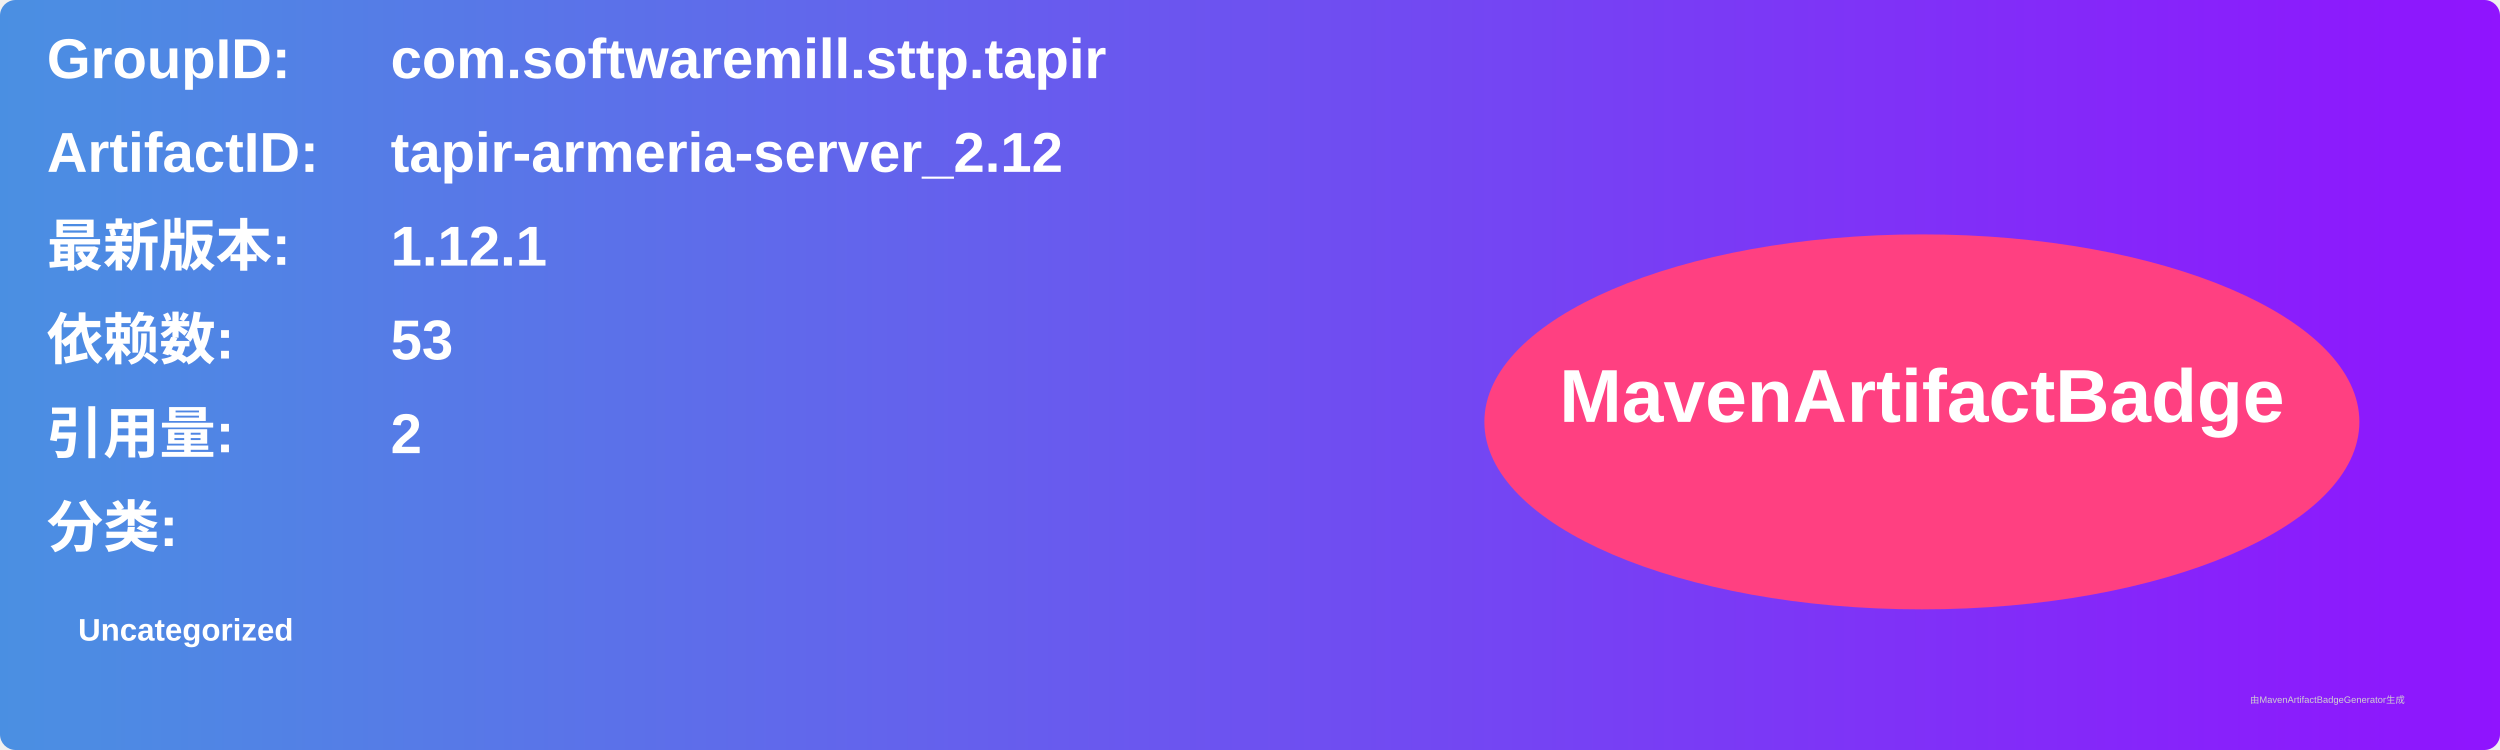
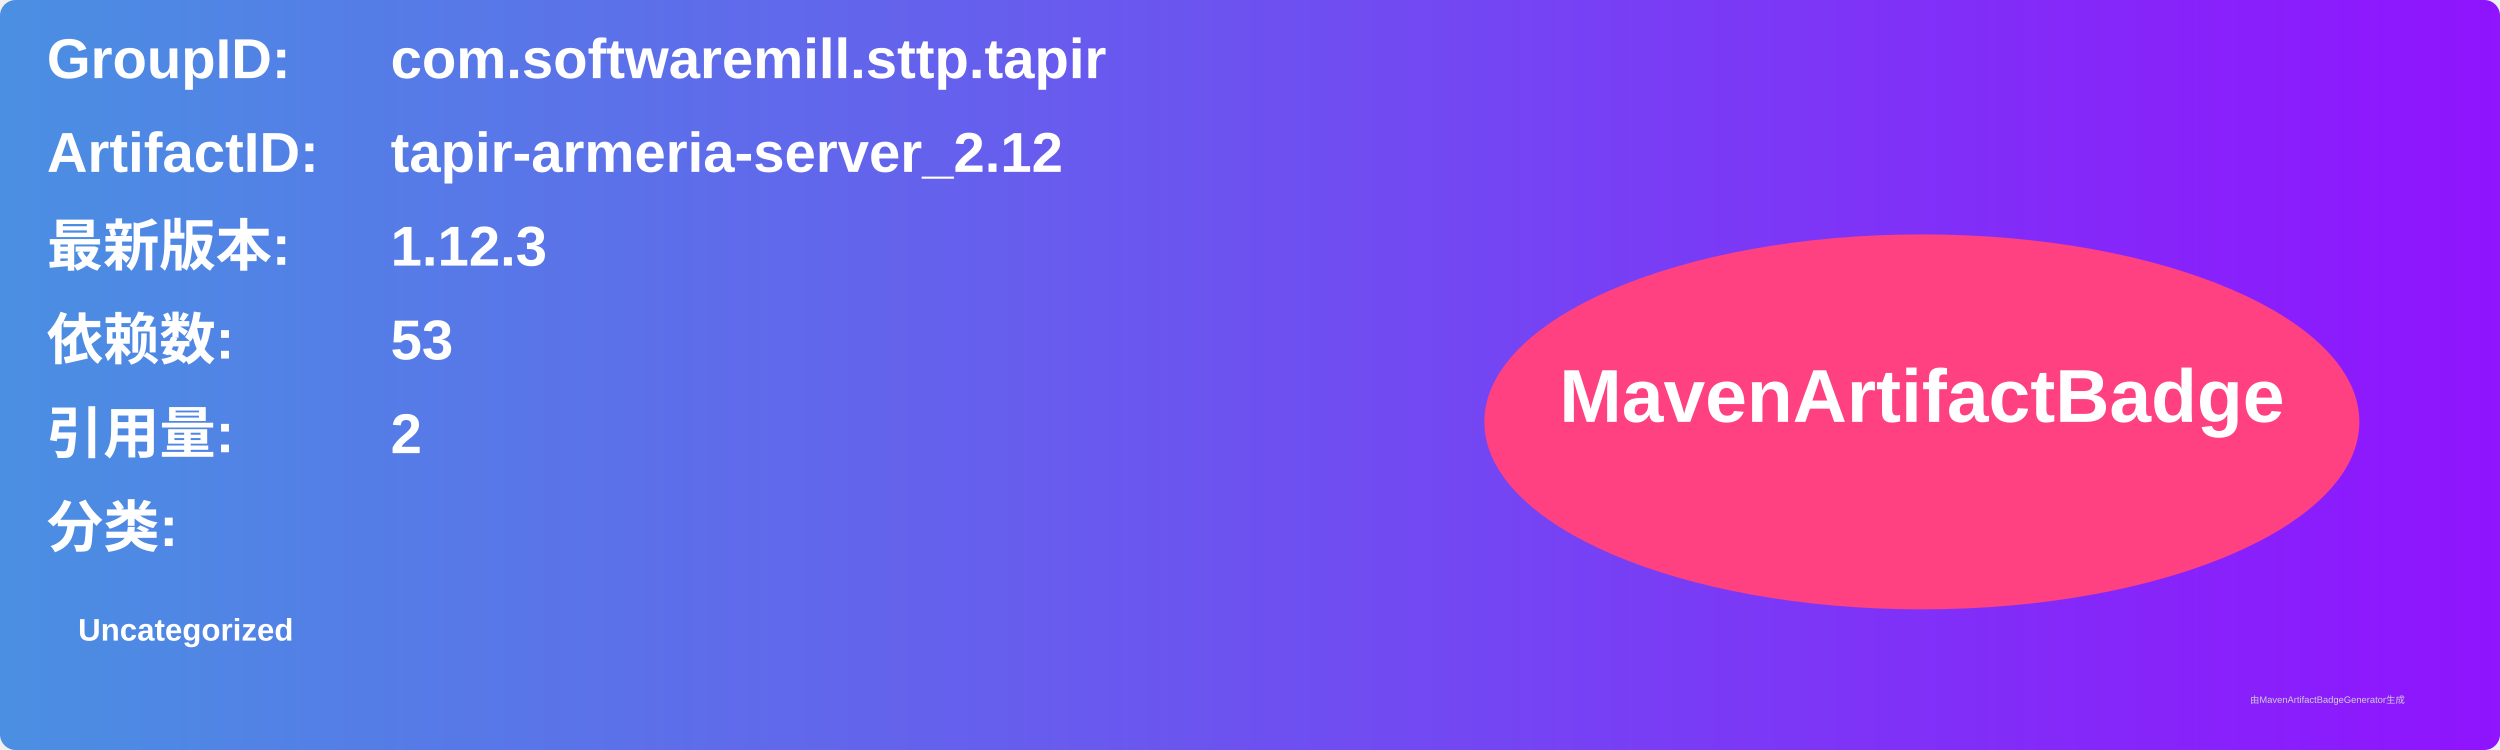
<svg xmlns="http://www.w3.org/2000/svg" width="800" height="240" viewBox="0 0 800 240">
  <linearGradient id="grad" x1="0%" y1="0%" x2="100%" y2="0%">
    <stop offset="0%" stop-color="#4a90e2" />
    <stop offset="100%" stop-color="#9013fe" />
  </linearGradient>
  <rect width="100%" height="100%" rx="5" ry="5" fill="url(#grad)" />
  <g transform="translate(15, 15)">
    <text x="0" y="10" font-family="Arial" font-size="18" fill="white" font-weight="bold" width="260">GroupID:</text>
    <text x="110" y="10" font-family="Arial" font-size="18" fill="white" font-weight="bold" width="460">com.softwaremill.sttp.tapir</text>
    <text x="0" y="40" font-family="Arial" font-size="18" fill="white" font-weight="bold" width="260">ArtifactID:</text>
    <text x="110" y="40" font-family="Arial" font-size="18" fill="white" font-weight="bold" width="460">tapir-armeria-server_2.12</text>
    <text x="0" y="70" font-family="Arial" font-size="18" fill="white" font-weight="bold">最新版本:</text>
    <text x="110" y="70" font-family="Arial" font-size="18" fill="white" font-weight="bold">
-       <tspan font-weight="bold">1.12.1</tspan>
+       <tspan font-weight="bold">1.12.3</tspan>
    </text>
    <text x="0" y="100" font-family="Arial" font-size="18" fill="white" font-weight="bold">依赖数: </text>
    <text x="110" y="100" font-family="Arial" font-size="18" fill="white">
      <tspan font-weight="bold">53</tspan>
    </text>
    <text x="0" y="130" font-family="Arial" font-size="18" fill="white" font-weight="bold">引用量: </text>
    <text x="110" y="130" font-family="Arial" font-size="18" fill="white">
      <tspan font-weight="bold">2</tspan>
    </text>
    <text x="0" y="160" font-family="Arial" font-size="18" fill="white" font-weight="bold">分类:</text>
    <text x="10" y="190" font-family="Arial" font-size="10" fill="white">
      <tspan font-weight="bold">Uncategorized</tspan>
    </text>
    <ellipse cx="600" cy="120" rx="140" ry="60" fill="#ff4081" />
    <text x="600" y="120" text-anchor="middle" font-family="Arial" font-size="24" fill="white" font-weight="bold">MavenArtifactBadge</text>
  </g>
  <text x="720" y="225" font-family="Arial" font-size="3" fill="#d0d0d0">由MavenArtifactBadgeGenerator生成</text>
</svg>
